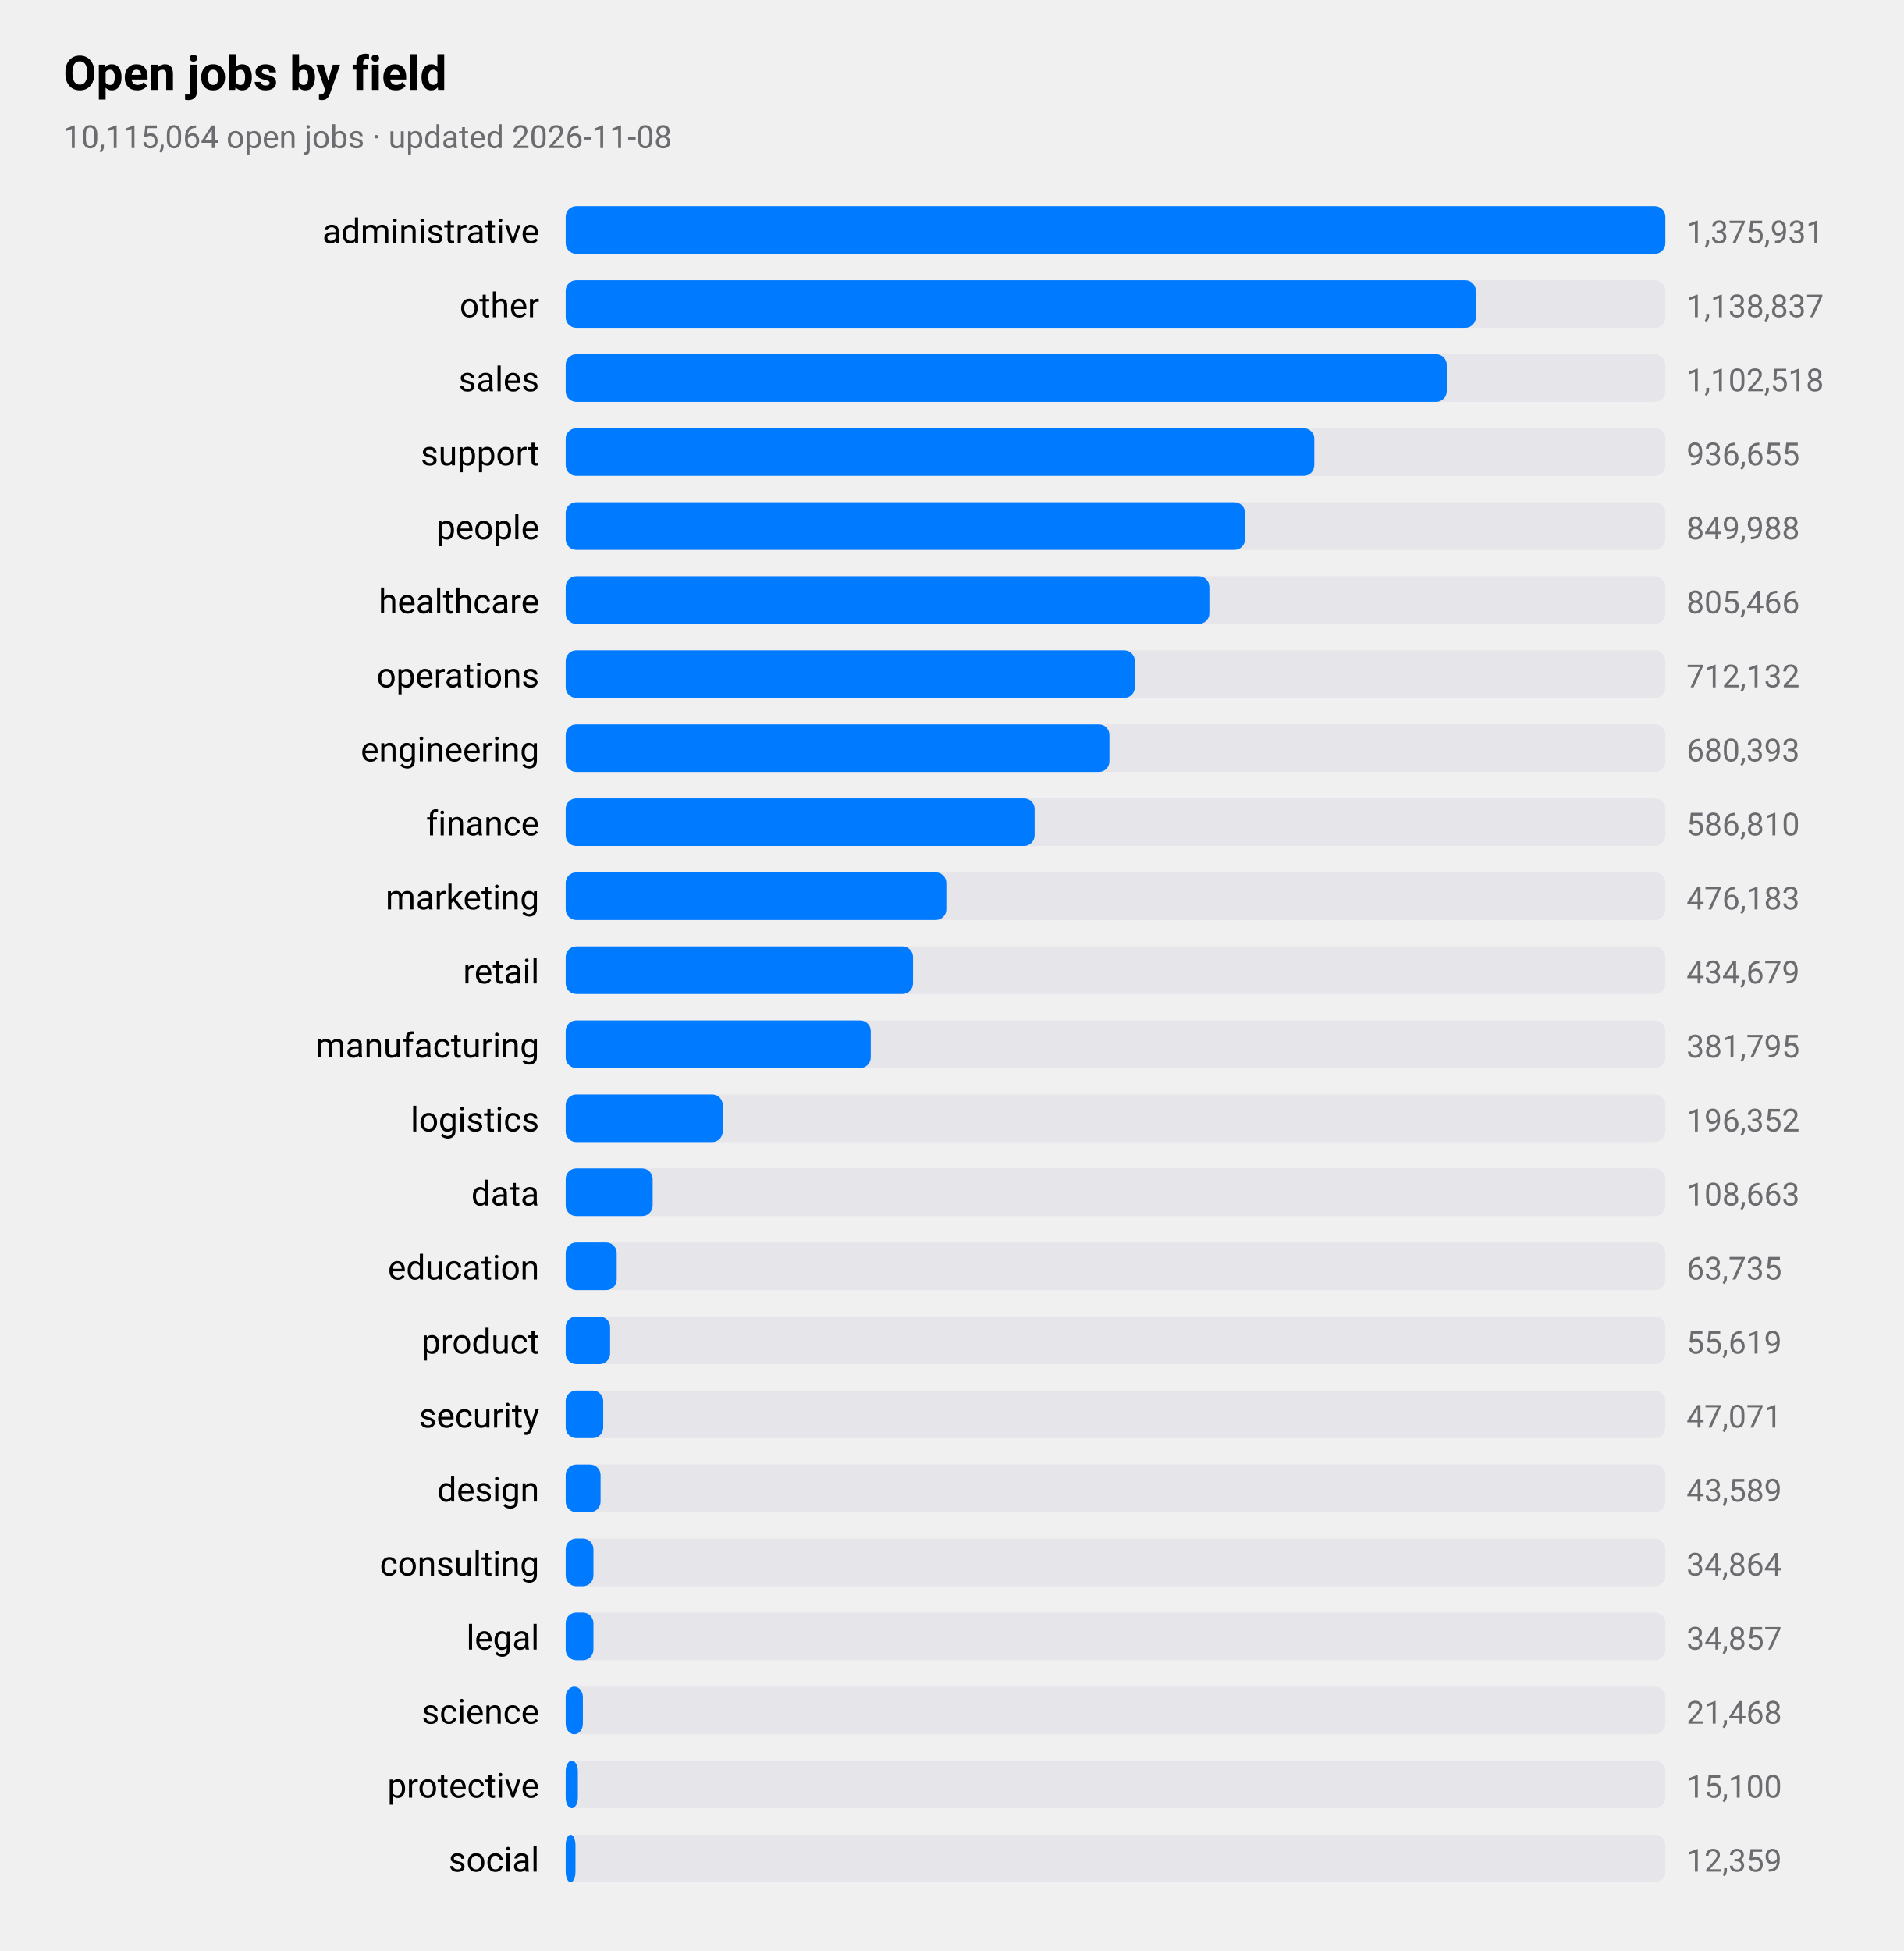
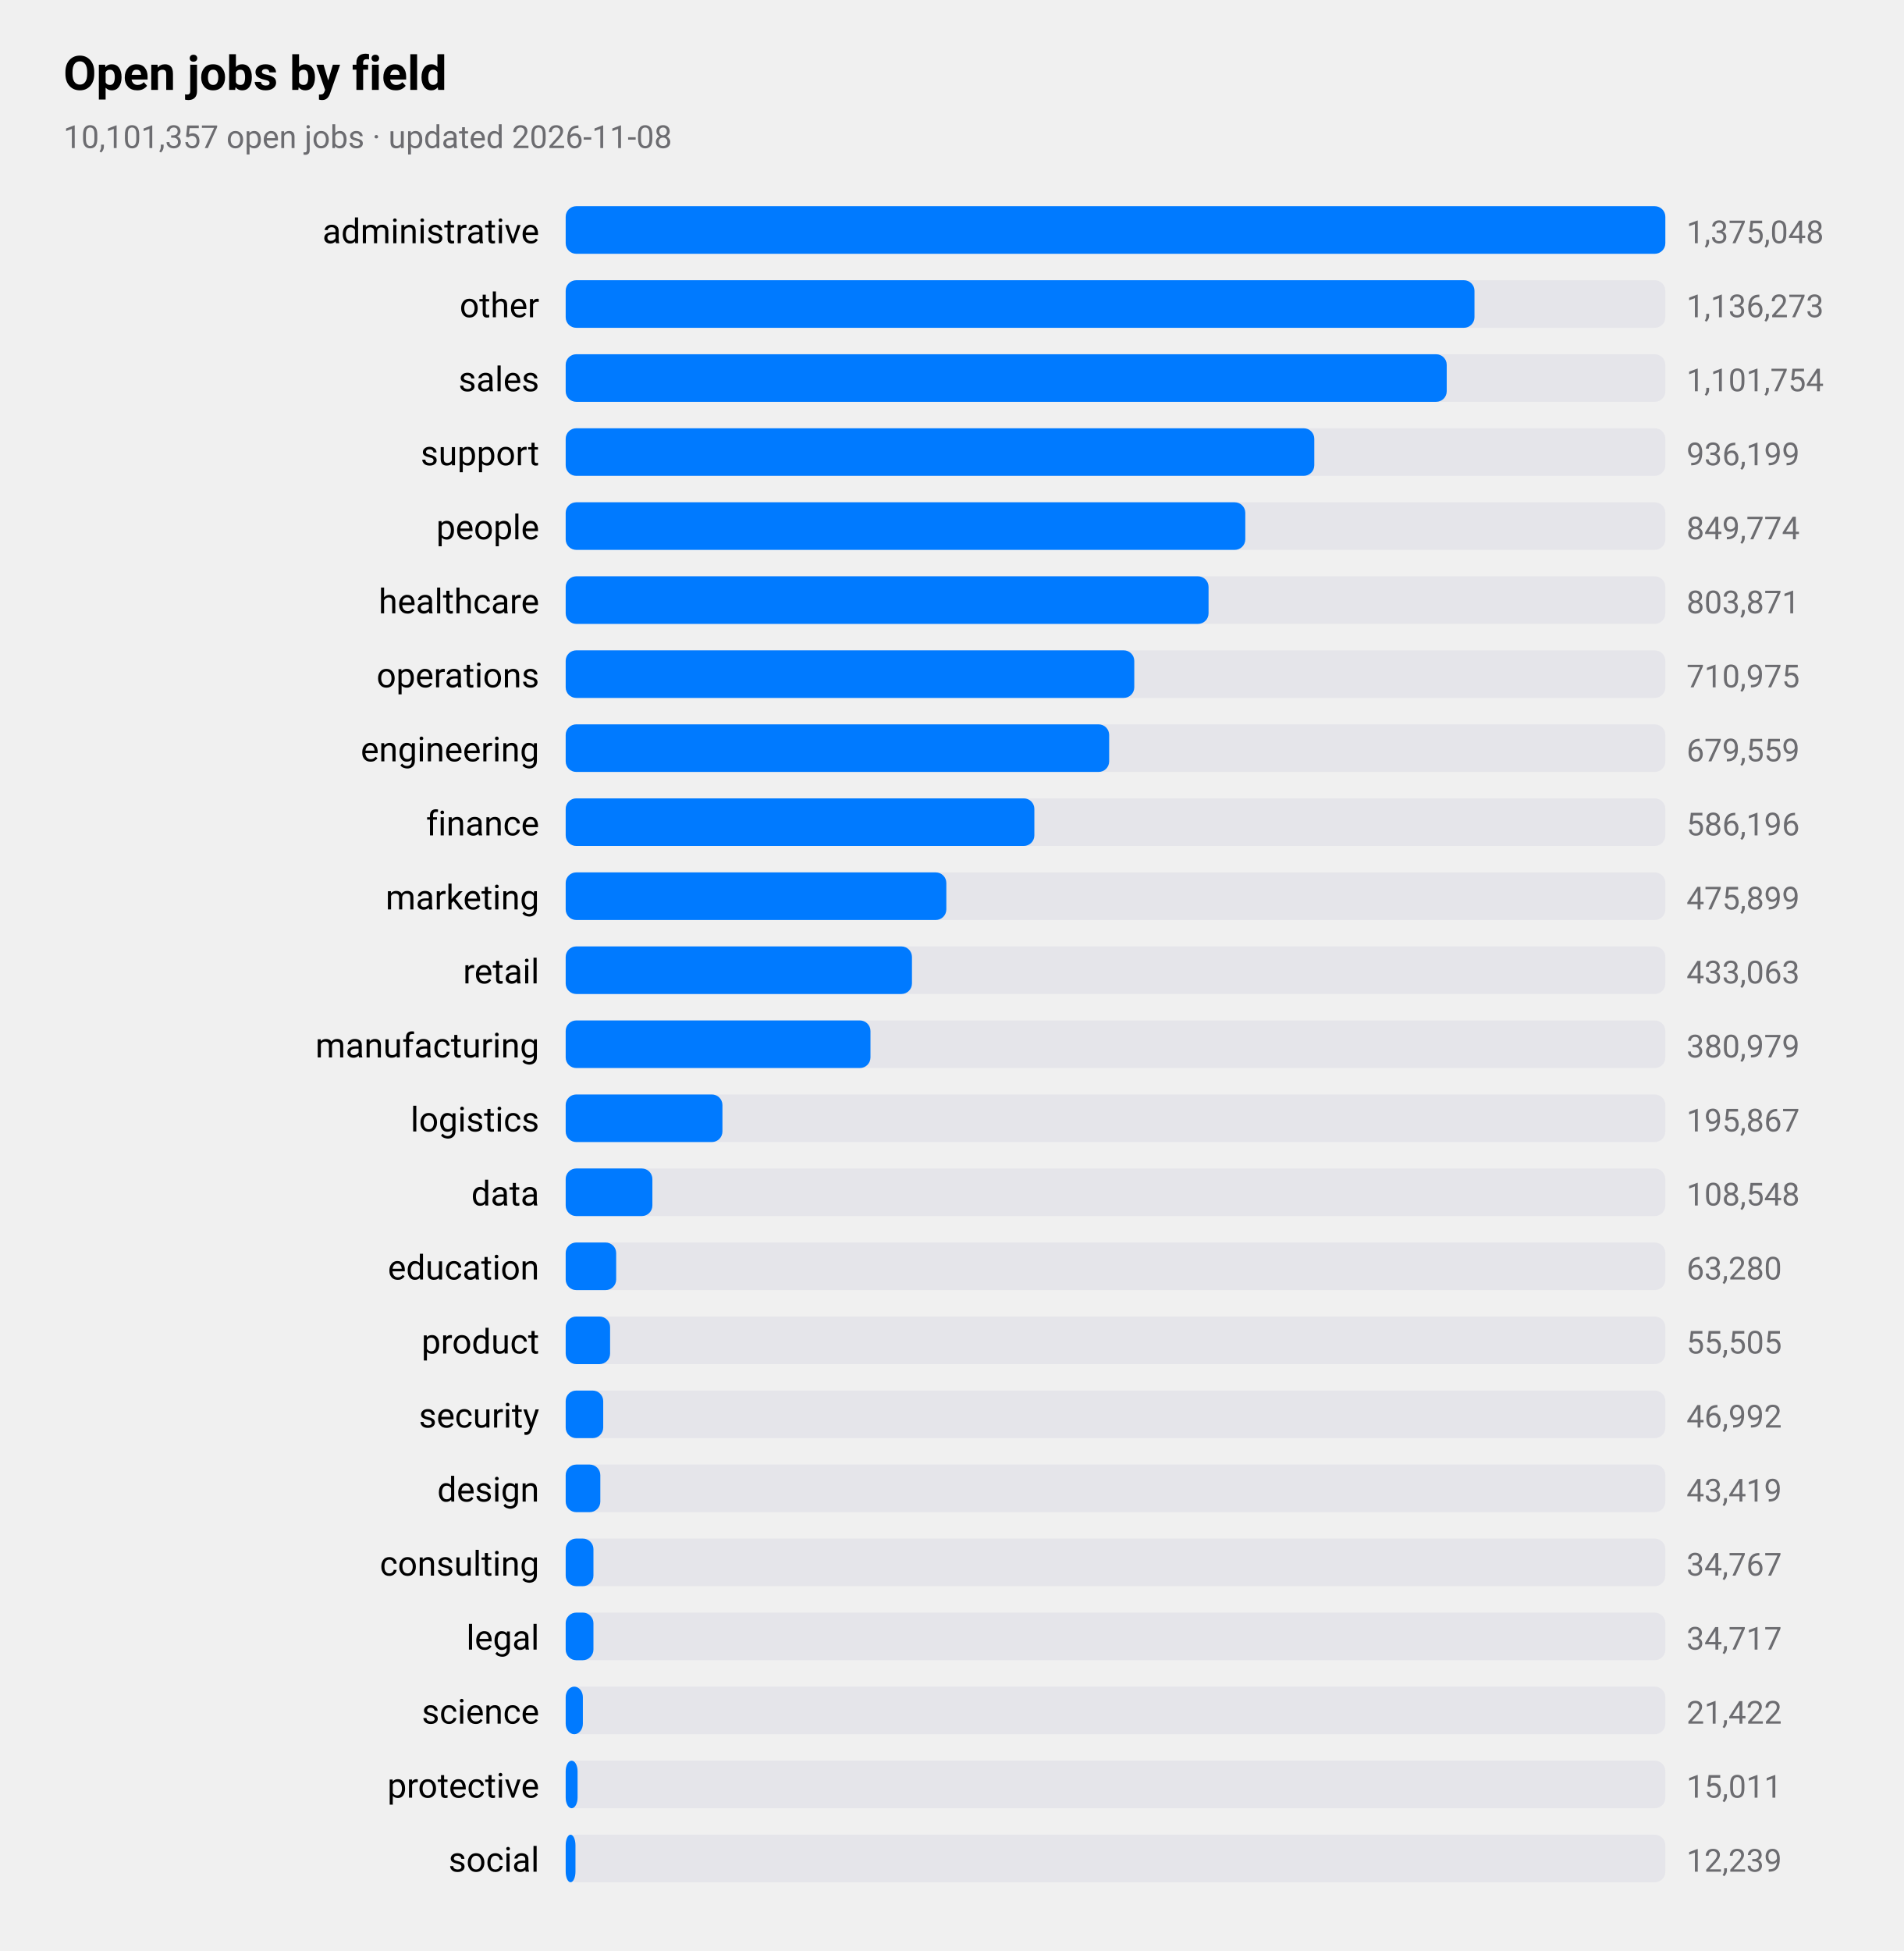
<svg xmlns="http://www.w3.org/2000/svg" viewBox="0 0 720 738" width="720" height="738" role="img" aria-label="Open jobs by field">
  <style>
text{font-family:-apple-system,BlinkMacSystemFont,"SF Pro Text","Helvetica Neue","Segoe UI",Roboto,sans-serif;fill:#000}
.sub,.val,.axis{fill:#6c6c70}.bar{fill:#007aff}.track{fill:#e5e5ea}.grid{stroke:#d1d1d6}
.l1{fill:none;stroke:#007aff;stroke-width:2.5}.d1{fill:#007aff}.l2{fill:none;stroke:#ff9500;stroke-width:2.5}.d2{fill:#ff9500}
.l3{fill:none;stroke:#34c759;stroke-width:2.5}.d3{fill:#34c759}.l4{fill:none;stroke:#af52de;stroke-width:2.5}.d4{fill:#af52de}
.l5{fill:none;stroke:#ff3b30;stroke-width:2.5}.d5{fill:#ff3b30}.l6{fill:none;stroke:#00b8d4;stroke-width:2.5}.d6{fill:#00b8d4}
@media(prefers-color-scheme:dark){text{fill:#fff}.sub,.val,.axis{fill:#98989d}.bar{fill:#0a84ff}.track{fill:#2c2c2e}.grid{stroke:#38383a}
.l1{stroke:#0a84ff}.d1{fill:#0a84ff}.l2{stroke:#ff9f0a}.d2{fill:#ff9f0a}
.l3{stroke:#30d158}.d3{fill:#30d158}.l4{stroke:#bf5af2}.d4{fill:#bf5af2}.l5{stroke:#ff453a}.d5{fill:#ff453a}.l6{stroke:#40cbe0}.d6{fill:#40cbe0}}
</style>
  <text x="24" y="34" font-size="18" font-weight="600">Open jobs by field</text>
-   <text class="sub" x="24" y="56" font-size="12">10,115,064 open jobs · updated 2026-11-08</text>
+   <text class="sub" x="24" y="56" font-size="12">10,101,357 open jobs · updated 2026-11-08</text>
  <text x="204" y="92" font-size="13" text-anchor="end">administrative</text>
  <rect class="track" x="214" y="78" width="416" height="18" rx="4" />
  <rect class="bar" x="214" y="78" width="416.0" height="18" rx="4" />
-   <text class="val" x="638" y="92" font-size="12">1,375,931</text>
+   <text class="val" x="638" y="92" font-size="12">1,375,048</text>
  <text x="204" y="120" font-size="13" text-anchor="end">other</text>
  <rect class="track" x="214" y="106" width="416" height="18" rx="4" />
-   <rect class="bar" x="214" y="106" width="344.3" height="18" rx="4" />
-   <text class="val" x="638" y="120" font-size="12">1,138,837</text>
+   <rect class="bar" x="214" y="106" width="343.8" height="18" rx="4" />
+   <text class="val" x="638" y="120" font-size="12">1,136,273</text>
  <text x="204" y="148" font-size="13" text-anchor="end">sales</text>
  <rect class="track" x="214" y="134" width="416" height="18" rx="4" />
  <rect class="bar" x="214" y="134" width="333.3" height="18" rx="4" />
-   <text class="val" x="638" y="148" font-size="12">1,102,518</text>
+   <text class="val" x="638" y="148" font-size="12">1,101,754</text>
  <text x="204" y="176" font-size="13" text-anchor="end">support</text>
  <rect class="track" x="214" y="162" width="416" height="18" rx="4" />
  <rect class="bar" x="214" y="162" width="283.2" height="18" rx="4" />
-   <text class="val" x="638" y="176" font-size="12">936,655</text>
+   <text class="val" x="638" y="176" font-size="12">936,199</text>
  <text x="204" y="204" font-size="13" text-anchor="end">people</text>
  <rect class="track" x="214" y="190" width="416" height="18" rx="4" />
-   <rect class="bar" x="214" y="190" width="257.0" height="18" rx="4" />
-   <text class="val" x="638" y="204" font-size="12">849,988</text>
+   <rect class="bar" x="214" y="190" width="257.1" height="18" rx="4" />
+   <text class="val" x="638" y="204" font-size="12">849,774</text>
  <text x="204" y="232" font-size="13" text-anchor="end">healthcare</text>
  <rect class="track" x="214" y="218" width="416" height="18" rx="4" />
-   <rect class="bar" x="214" y="218" width="243.5" height="18" rx="4" />
-   <text class="val" x="638" y="232" font-size="12">805,466</text>
+   <rect class="bar" x="214" y="218" width="243.2" height="18" rx="4" />
+   <text class="val" x="638" y="232" font-size="12">803,871</text>
  <text x="204" y="260" font-size="13" text-anchor="end">operations</text>
  <rect class="track" x="214" y="246" width="416" height="18" rx="4" />
-   <rect class="bar" x="214" y="246" width="215.3" height="18" rx="4" />
-   <text class="val" x="638" y="260" font-size="12">712,132</text>
+   <rect class="bar" x="214" y="246" width="215.1" height="18" rx="4" />
+   <text class="val" x="638" y="260" font-size="12">710,975</text>
  <text x="204" y="288" font-size="13" text-anchor="end">engineering</text>
  <rect class="track" x="214" y="274" width="416" height="18" rx="4" />
-   <rect class="bar" x="214" y="274" width="205.7" height="18" rx="4" />
-   <text class="val" x="638" y="288" font-size="12">680,393</text>
+   <rect class="bar" x="214" y="274" width="205.6" height="18" rx="4" />
+   <text class="val" x="638" y="288" font-size="12">679,559</text>
  <text x="204" y="316" font-size="13" text-anchor="end">finance</text>
  <rect class="track" x="214" y="302" width="416" height="18" rx="4" />
-   <rect class="bar" x="214" y="302" width="177.4" height="18" rx="4" />
-   <text class="val" x="638" y="316" font-size="12">586,810</text>
+   <rect class="bar" x="214" y="302" width="177.3" height="18" rx="4" />
+   <text class="val" x="638" y="316" font-size="12">586,196</text>
  <text x="204" y="344" font-size="13" text-anchor="end">marketing</text>
  <rect class="track" x="214" y="330" width="416" height="18" rx="4" />
  <rect class="bar" x="214" y="330" width="144.0" height="18" rx="4" />
-   <text class="val" x="638" y="344" font-size="12">476,183</text>
+   <text class="val" x="638" y="344" font-size="12">475,899</text>
  <text x="204" y="372" font-size="13" text-anchor="end">retail</text>
  <rect class="track" x="214" y="358" width="416" height="18" rx="4" />
-   <rect class="bar" x="214" y="358" width="131.4" height="18" rx="4" />
-   <text class="val" x="638" y="372" font-size="12">434,679</text>
+   <rect class="bar" x="214" y="358" width="131.0" height="18" rx="4" />
+   <text class="val" x="638" y="372" font-size="12">433,063</text>
  <text x="204" y="400" font-size="13" text-anchor="end">manufacturing</text>
  <rect class="track" x="214" y="386" width="416" height="18" rx="4" />
-   <rect class="bar" x="214" y="386" width="115.4" height="18" rx="4" />
-   <text class="val" x="638" y="400" font-size="12">381,795</text>
+   <rect class="bar" x="214" y="386" width="115.3" height="18" rx="4" />
+   <text class="val" x="638" y="400" font-size="12">380,979</text>
  <text x="204" y="428" font-size="13" text-anchor="end">logistics</text>
  <rect class="track" x="214" y="414" width="416" height="18" rx="4" />
-   <rect class="bar" x="214" y="414" width="59.4" height="18" rx="4" />
-   <text class="val" x="638" y="428" font-size="12">196,352</text>
+   <rect class="bar" x="214" y="414" width="59.3" height="18" rx="4" />
+   <text class="val" x="638" y="428" font-size="12">195,867</text>
  <text x="204" y="456" font-size="13" text-anchor="end">data</text>
  <rect class="track" x="214" y="442" width="416" height="18" rx="4" />
-   <rect class="bar" x="214" y="442" width="32.9" height="18" rx="4" />
-   <text class="val" x="638" y="456" font-size="12">108,663</text>
+   <rect class="bar" x="214" y="442" width="32.8" height="18" rx="4" />
+   <text class="val" x="638" y="456" font-size="12">108,548</text>
  <text x="204" y="484" font-size="13" text-anchor="end">education</text>
  <rect class="track" x="214" y="470" width="416" height="18" rx="4" />
-   <rect class="bar" x="214" y="470" width="19.3" height="18" rx="4" />
-   <text class="val" x="638" y="484" font-size="12">63,735</text>
+   <rect class="bar" x="214" y="470" width="19.1" height="18" rx="4" />
+   <text class="val" x="638" y="484" font-size="12">63,280</text>
  <text x="204" y="512" font-size="13" text-anchor="end">product</text>
  <rect class="track" x="214" y="498" width="416" height="18" rx="4" />
  <rect class="bar" x="214" y="498" width="16.8" height="18" rx="4" />
-   <text class="val" x="638" y="512" font-size="12">55,619</text>
+   <text class="val" x="638" y="512" font-size="12">55,505</text>
  <text x="204" y="540" font-size="13" text-anchor="end">security</text>
  <rect class="track" x="214" y="526" width="416" height="18" rx="4" />
  <rect class="bar" x="214" y="526" width="14.2" height="18" rx="4" />
-   <text class="val" x="638" y="540" font-size="12">47,071</text>
+   <text class="val" x="638" y="540" font-size="12">46,992</text>
  <text x="204" y="568" font-size="13" text-anchor="end">design</text>
  <rect class="track" x="214" y="554" width="416" height="18" rx="4" />
-   <rect class="bar" x="214" y="554" width="13.2" height="18" rx="4" />
-   <text class="val" x="638" y="568" font-size="12">43,589</text>
+   <rect class="bar" x="214" y="554" width="13.1" height="18" rx="4" />
+   <text class="val" x="638" y="568" font-size="12">43,419</text>
  <text x="204" y="596" font-size="13" text-anchor="end">consulting</text>
  <rect class="track" x="214" y="582" width="416" height="18" rx="4" />
  <rect class="bar" x="214" y="582" width="10.5" height="18" rx="4" />
-   <text class="val" x="638" y="596" font-size="12">34,864</text>
+   <text class="val" x="638" y="596" font-size="12">34,767</text>
  <text x="204" y="624" font-size="13" text-anchor="end">legal</text>
  <rect class="track" x="214" y="610" width="416" height="18" rx="4" />
  <rect class="bar" x="214" y="610" width="10.5" height="18" rx="4" />
-   <text class="val" x="638" y="624" font-size="12">34,857</text>
+   <text class="val" x="638" y="624" font-size="12">34,717</text>
  <text x="204" y="652" font-size="13" text-anchor="end">science</text>
  <rect class="track" x="214" y="638" width="416" height="18" rx="4" />
  <rect class="bar" x="214" y="638" width="6.5" height="18" rx="4" />
-   <text class="val" x="638" y="652" font-size="12">21,468</text>
+   <text class="val" x="638" y="652" font-size="12">21,422</text>
  <text x="204" y="680" font-size="13" text-anchor="end">protective</text>
  <rect class="track" x="214" y="666" width="416" height="18" rx="4" />
-   <rect class="bar" x="214" y="666" width="4.6" height="18" rx="4" />
-   <text class="val" x="638" y="680" font-size="12">15,100</text>
+   <rect class="bar" x="214" y="666" width="4.5" height="18" rx="4" />
+   <text class="val" x="638" y="680" font-size="12">15,011</text>
  <text x="204" y="708" font-size="13" text-anchor="end">social</text>
  <rect class="track" x="214" y="694" width="416" height="18" rx="4" />
  <rect class="bar" x="214" y="694" width="3.7" height="18" rx="4" />
-   <text class="val" x="638" y="708" font-size="12">12,359</text>
+   <text class="val" x="638" y="708" font-size="12">12,239</text>
</svg>
